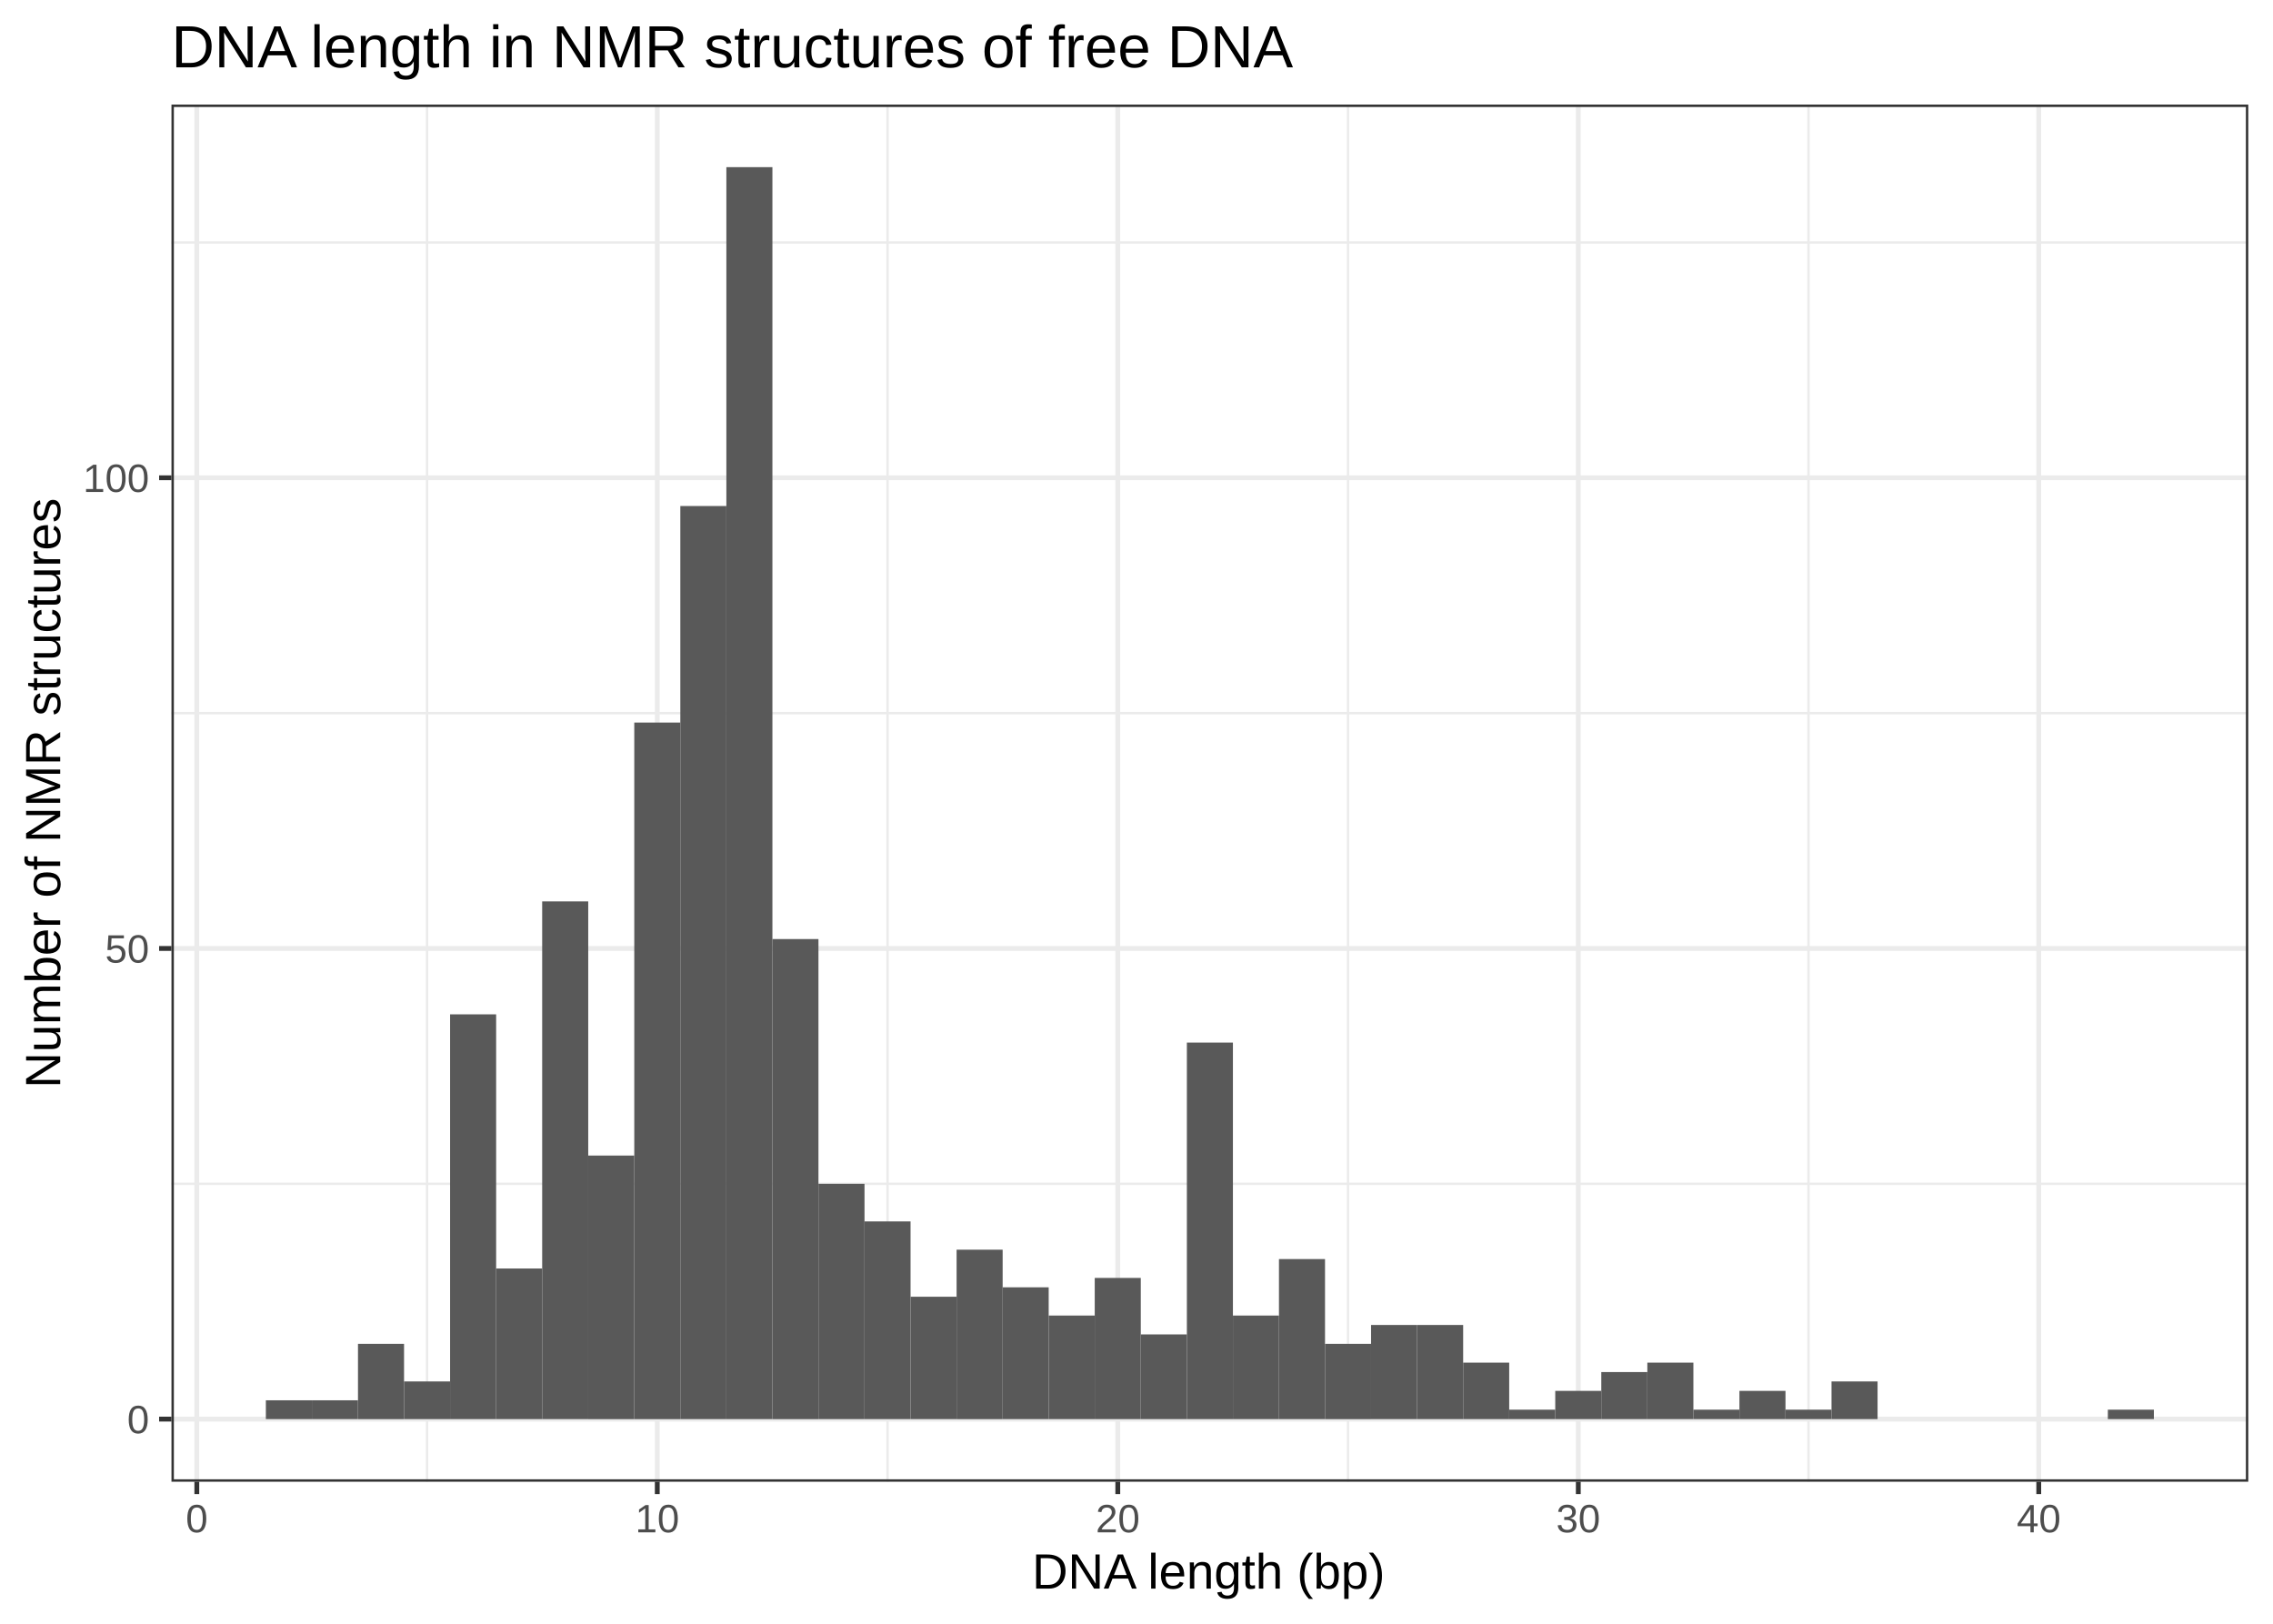
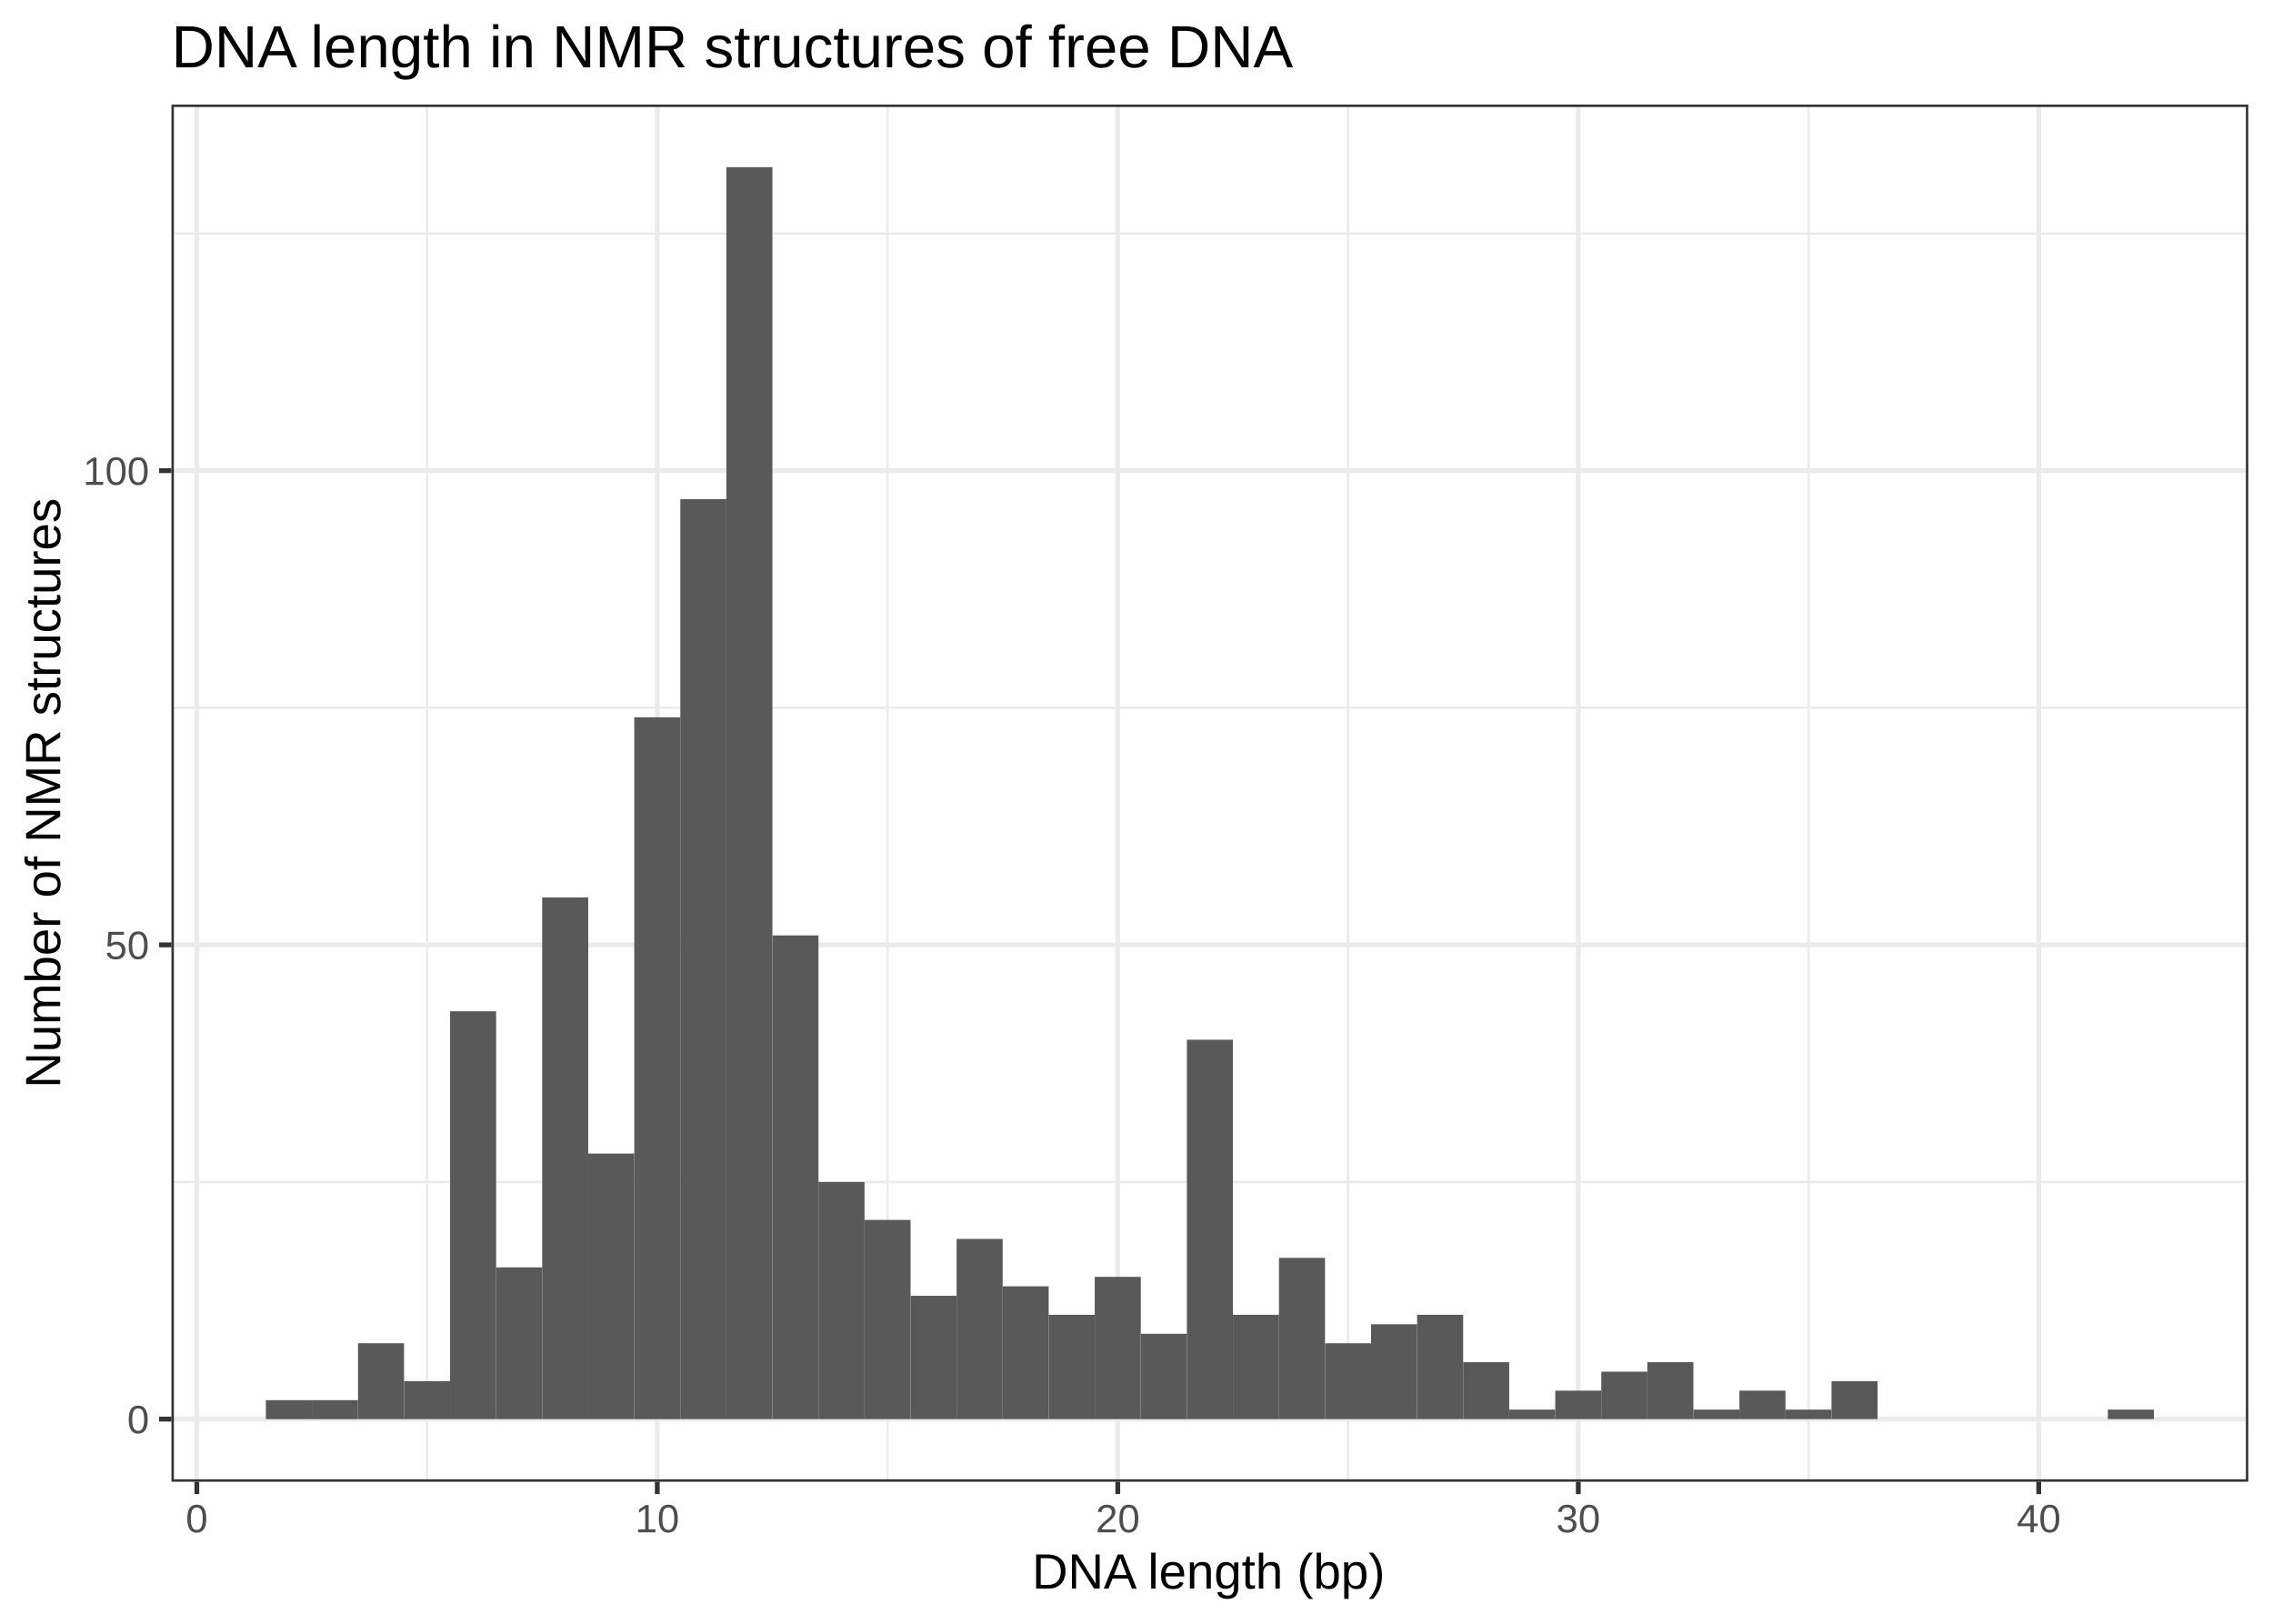
<svg xmlns="http://www.w3.org/2000/svg" viewBox="0 0 504.00 360.00">
  <defs>
    <style type="text/css">
    line, polyline, polygon, path, rect, circle {
      fill: none;
      stroke: #000000;
      stroke-linecap: round;
      stroke-linejoin: round;
      stroke-miterlimit: 10.00;
    }
  </style>
  </defs>
  <rect width="100%" height="100%" style="stroke: none; fill: #FFFFFF;" />
  <rect x="0.00" y="0" width="504.00" height="360.00" style="stroke-width: 1.07; stroke: #FFFFFF; fill: #FFFFFF;" />
  <defs>
    <clipPath id="cpMzguMDJ8NDk4LjUyfDMyOC41MXwyMy4xOQ==">
      <rect x="38.02" y="23.19" width="460.50" height="305.32" />
    </clipPath>
  </defs>
  <rect x="38.02" y="23.19" width="460.50" height="305.32" style="stroke-width: 1.07; stroke: none; fill: #FFFFFF;" clip-path="url(#cpMzguMDJ8NDk4LjUyfDMyOC41MXwyMy4xOQ==)" />
-   <polyline points="38.02,262.46 498.52,262.46 " style="stroke-width: 0.53; stroke: #EBEBEB; stroke-linecap: butt;" clip-path="url(#cpMzguMDJ8NDk4LjUyfDMyOC41MXwyMy4xOQ==)" />
-   <polyline points="38.02,158.11 498.52,158.11 " style="stroke-width: 0.53; stroke: #EBEBEB; stroke-linecap: butt;" clip-path="url(#cpMzguMDJ8NDk4LjUyfDMyOC41MXwyMy4xOQ==)" />
-   <polyline points="38.02,53.76 498.52,53.76 " style="stroke-width: 0.53; stroke: #EBEBEB; stroke-linecap: butt;" clip-path="url(#cpMzguMDJ8NDk4LjUyfDMyOC41MXwyMy4xOQ==)" />
+   <polyline points="38.02,262.06 498.52,262.06 " style="stroke-width: 0.53; stroke: #EBEBEB; stroke-linecap: butt;" clip-path="url(#cpMzguMDJ8NDk4LjUyfDMyOC41MXwyMy4xOQ==)" />
+   <polyline points="38.02,156.92 498.52,156.92 " style="stroke-width: 0.53; stroke: #EBEBEB; stroke-linecap: butt;" clip-path="url(#cpMzguMDJ8NDk4LjUyfDMyOC41MXwyMy4xOQ==)" />
+   <polyline points="38.02,51.78 498.52,51.78 " style="stroke-width: 0.53; stroke: #EBEBEB; stroke-linecap: butt;" clip-path="url(#cpMzguMDJ8NDk4LjUyfDMyOC41MXwyMy4xOQ==)" />
  <polyline points="94.69,328.51 94.69,23.19 " style="stroke-width: 0.53; stroke: #EBEBEB; stroke-linecap: butt;" clip-path="url(#cpMzguMDJ8NDk4LjUyfDMyOC41MXwyMy4xOQ==)" />
  <polyline points="196.80,328.51 196.80,23.19 " style="stroke-width: 0.53; stroke: #EBEBEB; stroke-linecap: butt;" clip-path="url(#cpMzguMDJ8NDk4LjUyfDMyOC41MXwyMy4xOQ==)" />
  <polyline points="298.90,328.51 298.90,23.19 " style="stroke-width: 0.53; stroke: #EBEBEB; stroke-linecap: butt;" clip-path="url(#cpMzguMDJ8NDk4LjUyfDMyOC41MXwyMy4xOQ==)" />
  <polyline points="401.01,328.51 401.01,23.19 " style="stroke-width: 0.53; stroke: #EBEBEB; stroke-linecap: butt;" clip-path="url(#cpMzguMDJ8NDk4LjUyfDMyOC41MXwyMy4xOQ==)" />
  <polyline points="38.02,314.63 498.52,314.63 " style="stroke-width: 1.07; stroke: #EBEBEB; stroke-linecap: butt;" clip-path="url(#cpMzguMDJ8NDk4LjUyfDMyOC41MXwyMy4xOQ==)" />
-   <polyline points="38.02,210.28 498.52,210.28 " style="stroke-width: 1.07; stroke: #EBEBEB; stroke-linecap: butt;" clip-path="url(#cpMzguMDJ8NDk4LjUyfDMyOC41MXwyMy4xOQ==)" />
-   <polyline points="38.02,105.93 498.52,105.93 " style="stroke-width: 1.07; stroke: #EBEBEB; stroke-linecap: butt;" clip-path="url(#cpMzguMDJ8NDk4LjUyfDMyOC41MXwyMy4xOQ==)" />
+   <polyline points="38.02,209.49 498.52,209.49 " style="stroke-width: 1.07; stroke: #EBEBEB; stroke-linecap: butt;" clip-path="url(#cpMzguMDJ8NDk4LjUyfDMyOC41MXwyMy4xOQ==)" />
+   <polyline points="38.02,104.35 498.52,104.35 " style="stroke-width: 1.07; stroke: #EBEBEB; stroke-linecap: butt;" clip-path="url(#cpMzguMDJ8NDk4LjUyfDMyOC41MXwyMy4xOQ==)" />
  <polyline points="43.64,328.51 43.64,23.19 " style="stroke-width: 1.07; stroke: #EBEBEB; stroke-linecap: butt;" clip-path="url(#cpMzguMDJ8NDk4LjUyfDMyOC41MXwyMy4xOQ==)" />
  <polyline points="145.74,328.51 145.74,23.19 " style="stroke-width: 1.07; stroke: #EBEBEB; stroke-linecap: butt;" clip-path="url(#cpMzguMDJ8NDk4LjUyfDMyOC41MXwyMy4xOQ==)" />
  <polyline points="247.85,328.51 247.85,23.19 " style="stroke-width: 1.07; stroke: #EBEBEB; stroke-linecap: butt;" clip-path="url(#cpMzguMDJ8NDk4LjUyfDMyOC41MXwyMy4xOQ==)" />
  <polyline points="349.96,328.51 349.96,23.19 " style="stroke-width: 1.07; stroke: #EBEBEB; stroke-linecap: butt;" clip-path="url(#cpMzguMDJ8NDk4LjUyfDMyOC41MXwyMy4xOQ==)" />
  <polyline points="452.06,328.51 452.06,23.19 " style="stroke-width: 1.07; stroke: #EBEBEB; stroke-linecap: butt;" clip-path="url(#cpMzguMDJ8NDk4LjUyfDMyOC41MXwyMy4xOQ==)" />
-   <rect x="58.95" y="310.46" width="10.21" height="4.17" style="stroke-width: 1.07; stroke: none; stroke-linecap: square; stroke-linejoin: miter; fill: #595959;" clip-path="url(#cpMzguMDJ8NDk4LjUyfDMyOC41MXwyMy4xOQ==)" />
-   <rect x="69.16" y="310.46" width="10.21" height="4.17" style="stroke-width: 1.07; stroke: none; stroke-linecap: square; stroke-linejoin: miter; fill: #595959;" clip-path="url(#cpMzguMDJ8NDk4LjUyfDMyOC41MXwyMy4xOQ==)" />
-   <rect x="79.38" y="297.94" width="10.21" height="16.70" style="stroke-width: 1.07; stroke: none; stroke-linecap: square; stroke-linejoin: miter; fill: #595959;" clip-path="url(#cpMzguMDJ8NDk4LjUyfDMyOC41MXwyMy4xOQ==)" />
-   <rect x="89.59" y="306.28" width="10.21" height="8.35" style="stroke-width: 1.07; stroke: none; stroke-linecap: square; stroke-linejoin: miter; fill: #595959;" clip-path="url(#cpMzguMDJ8NDk4LjUyfDMyOC41MXwyMy4xOQ==)" />
-   <rect x="99.80" y="224.89" width="10.21" height="89.74" style="stroke-width: 1.07; stroke: none; stroke-linecap: square; stroke-linejoin: miter; fill: #595959;" clip-path="url(#cpMzguMDJ8NDk4LjUyfDMyOC41MXwyMy4xOQ==)" />
-   <rect x="110.01" y="281.24" width="10.21" height="33.39" style="stroke-width: 1.07; stroke: none; stroke-linecap: square; stroke-linejoin: miter; fill: #595959;" clip-path="url(#cpMzguMDJ8NDk4LjUyfDMyOC41MXwyMy4xOQ==)" />
-   <rect x="120.22" y="199.85" width="10.21" height="114.78" style="stroke-width: 1.07; stroke: none; stroke-linecap: square; stroke-linejoin: miter; fill: #595959;" clip-path="url(#cpMzguMDJ8NDk4LjUyfDMyOC41MXwyMy4xOQ==)" />
-   <rect x="130.43" y="256.20" width="10.21" height="58.44" style="stroke-width: 1.07; stroke: none; stroke-linecap: square; stroke-linejoin: miter; fill: #595959;" clip-path="url(#cpMzguMDJ8NDk4LjUyfDMyOC41MXwyMy4xOQ==)" />
-   <rect x="140.64" y="160.20" width="10.21" height="154.44" style="stroke-width: 1.07; stroke: none; stroke-linecap: square; stroke-linejoin: miter; fill: #595959;" clip-path="url(#cpMzguMDJ8NDk4LjUyfDMyOC41MXwyMy4xOQ==)" />
-   <rect x="150.85" y="112.19" width="10.21" height="202.44" style="stroke-width: 1.07; stroke: none; stroke-linecap: square; stroke-linejoin: miter; fill: #595959;" clip-path="url(#cpMzguMDJ8NDk4LjUyfDMyOC41MXwyMy4xOQ==)" />
+   <rect x="58.95" y="310.43" width="10.21" height="4.21" style="stroke-width: 1.07; stroke: none; stroke-linecap: square; stroke-linejoin: miter; fill: #595959;" clip-path="url(#cpMzguMDJ8NDk4LjUyfDMyOC41MXwyMy4xOQ==)" />
+   <rect x="69.16" y="310.43" width="10.21" height="4.21" style="stroke-width: 1.07; stroke: none; stroke-linecap: square; stroke-linejoin: miter; fill: #595959;" clip-path="url(#cpMzguMDJ8NDk4LjUyfDMyOC41MXwyMy4xOQ==)" />
+   <rect x="79.38" y="297.81" width="10.21" height="16.82" style="stroke-width: 1.07; stroke: none; stroke-linecap: square; stroke-linejoin: miter; fill: #595959;" clip-path="url(#cpMzguMDJ8NDk4LjUyfDMyOC41MXwyMy4xOQ==)" />
+   <rect x="89.59" y="306.22" width="10.21" height="8.41" style="stroke-width: 1.07; stroke: none; stroke-linecap: square; stroke-linejoin: miter; fill: #595959;" clip-path="url(#cpMzguMDJ8NDk4LjUyfDMyOC41MXwyMy4xOQ==)" />
+   <rect x="99.80" y="224.21" width="10.21" height="90.42" style="stroke-width: 1.07; stroke: none; stroke-linecap: square; stroke-linejoin: miter; fill: #595959;" clip-path="url(#cpMzguMDJ8NDk4LjUyfDMyOC41MXwyMy4xOQ==)" />
+   <rect x="110.01" y="280.99" width="10.21" height="33.64" style="stroke-width: 1.07; stroke: none; stroke-linecap: square; stroke-linejoin: miter; fill: #595959;" clip-path="url(#cpMzguMDJ8NDk4LjUyfDMyOC41MXwyMy4xOQ==)" />
+   <rect x="120.22" y="198.98" width="10.21" height="115.65" style="stroke-width: 1.07; stroke: none; stroke-linecap: square; stroke-linejoin: miter; fill: #595959;" clip-path="url(#cpMzguMDJ8NDk4LjUyfDMyOC41MXwyMy4xOQ==)" />
+   <rect x="130.43" y="255.75" width="10.21" height="58.88" style="stroke-width: 1.07; stroke: none; stroke-linecap: square; stroke-linejoin: miter; fill: #595959;" clip-path="url(#cpMzguMDJ8NDk4LjUyfDMyOC41MXwyMy4xOQ==)" />
+   <rect x="140.64" y="159.03" width="10.21" height="155.61" style="stroke-width: 1.07; stroke: none; stroke-linecap: square; stroke-linejoin: miter; fill: #595959;" clip-path="url(#cpMzguMDJ8NDk4LjUyfDMyOC41MXwyMy4xOQ==)" />
+   <rect x="150.85" y="110.66" width="10.21" height="203.97" style="stroke-width: 1.07; stroke: none; stroke-linecap: square; stroke-linejoin: miter; fill: #595959;" clip-path="url(#cpMzguMDJ8NDk4LjUyfDMyOC41MXwyMy4xOQ==)" />
  <rect x="161.06" y="37.06" width="10.21" height="277.57" style="stroke-width: 1.07; stroke: none; stroke-linecap: square; stroke-linejoin: miter; fill: #595959;" clip-path="url(#cpMzguMDJ8NDk4LjUyfDMyOC41MXwyMy4xOQ==)" />
-   <rect x="171.27" y="208.20" width="10.21" height="106.44" style="stroke-width: 1.07; stroke: none; stroke-linecap: square; stroke-linejoin: miter; fill: #595959;" clip-path="url(#cpMzguMDJ8NDk4LjUyfDMyOC41MXwyMy4xOQ==)" />
-   <rect x="181.48" y="262.46" width="10.21" height="52.17" style="stroke-width: 1.07; stroke: none; stroke-linecap: square; stroke-linejoin: miter; fill: #595959;" clip-path="url(#cpMzguMDJ8NDk4LjUyfDMyOC41MXwyMy4xOQ==)" />
-   <rect x="191.69" y="270.80" width="10.21" height="43.83" style="stroke-width: 1.07; stroke: none; stroke-linecap: square; stroke-linejoin: miter; fill: #595959;" clip-path="url(#cpMzguMDJ8NDk4LjUyfDMyOC41MXwyMy4xOQ==)" />
-   <rect x="201.90" y="287.50" width="10.21" height="27.13" style="stroke-width: 1.07; stroke: none; stroke-linecap: square; stroke-linejoin: miter; fill: #595959;" clip-path="url(#cpMzguMDJ8NDk4LjUyfDMyOC41MXwyMy4xOQ==)" />
-   <rect x="212.11" y="277.07" width="10.21" height="37.57" style="stroke-width: 1.07; stroke: none; stroke-linecap: square; stroke-linejoin: miter; fill: #595959;" clip-path="url(#cpMzguMDJ8NDk4LjUyfDMyOC41MXwyMy4xOQ==)" />
-   <rect x="222.32" y="285.41" width="10.21" height="29.22" style="stroke-width: 1.07; stroke: none; stroke-linecap: square; stroke-linejoin: miter; fill: #595959;" clip-path="url(#cpMzguMDJ8NDk4LjUyfDMyOC41MXwyMy4xOQ==)" />
-   <rect x="232.53" y="291.67" width="10.21" height="22.96" style="stroke-width: 1.07; stroke: none; stroke-linecap: square; stroke-linejoin: miter; fill: #595959;" clip-path="url(#cpMzguMDJ8NDk4LjUyfDMyOC41MXwyMy4xOQ==)" />
-   <rect x="242.74" y="283.33" width="10.21" height="31.30" style="stroke-width: 1.07; stroke: none; stroke-linecap: square; stroke-linejoin: miter; fill: #595959;" clip-path="url(#cpMzguMDJ8NDk4LjUyfDMyOC41MXwyMy4xOQ==)" />
-   <rect x="252.96" y="295.85" width="10.21" height="18.78" style="stroke-width: 1.07; stroke: none; stroke-linecap: square; stroke-linejoin: miter; fill: #595959;" clip-path="url(#cpMzguMDJ8NDk4LjUyfDMyOC41MXwyMy4xOQ==)" />
-   <rect x="263.17" y="231.15" width="10.21" height="83.48" style="stroke-width: 1.07; stroke: none; stroke-linecap: square; stroke-linejoin: miter; fill: #595959;" clip-path="url(#cpMzguMDJ8NDk4LjUyfDMyOC41MXwyMy4xOQ==)" />
-   <rect x="273.38" y="291.67" width="10.21" height="22.96" style="stroke-width: 1.07; stroke: none; stroke-linecap: square; stroke-linejoin: miter; fill: #595959;" clip-path="url(#cpMzguMDJ8NDk4LjUyfDMyOC41MXwyMy4xOQ==)" />
-   <rect x="283.59" y="279.15" width="10.21" height="35.48" style="stroke-width: 1.07; stroke: none; stroke-linecap: square; stroke-linejoin: miter; fill: #595959;" clip-path="url(#cpMzguMDJ8NDk4LjUyfDMyOC41MXwyMy4xOQ==)" />
-   <rect x="293.80" y="297.94" width="10.21" height="16.70" style="stroke-width: 1.07; stroke: none; stroke-linecap: square; stroke-linejoin: miter; fill: #595959;" clip-path="url(#cpMzguMDJ8NDk4LjUyfDMyOC41MXwyMy4xOQ==)" />
-   <rect x="304.01" y="293.76" width="10.21" height="20.87" style="stroke-width: 1.07; stroke: none; stroke-linecap: square; stroke-linejoin: miter; fill: #595959;" clip-path="url(#cpMzguMDJ8NDk4LjUyfDMyOC41MXwyMy4xOQ==)" />
-   <rect x="314.22" y="293.76" width="10.21" height="20.87" style="stroke-width: 1.07; stroke: none; stroke-linecap: square; stroke-linejoin: miter; fill: #595959;" clip-path="url(#cpMzguMDJ8NDk4LjUyfDMyOC41MXwyMy4xOQ==)" />
-   <rect x="324.43" y="302.11" width="10.21" height="12.52" style="stroke-width: 1.07; stroke: none; stroke-linecap: square; stroke-linejoin: miter; fill: #595959;" clip-path="url(#cpMzguMDJ8NDk4LjUyfDMyOC41MXwyMy4xOQ==)" />
-   <rect x="334.64" y="312.54" width="10.21" height="2.09" style="stroke-width: 1.07; stroke: none; stroke-linecap: square; stroke-linejoin: miter; fill: #595959;" clip-path="url(#cpMzguMDJ8NDk4LjUyfDMyOC41MXwyMy4xOQ==)" />
-   <rect x="344.85" y="308.37" width="10.21" height="6.26" style="stroke-width: 1.07; stroke: none; stroke-linecap: square; stroke-linejoin: miter; fill: #595959;" clip-path="url(#cpMzguMDJ8NDk4LjUyfDMyOC41MXwyMy4xOQ==)" />
-   <rect x="355.06" y="304.20" width="10.21" height="10.43" style="stroke-width: 1.07; stroke: none; stroke-linecap: square; stroke-linejoin: miter; fill: #595959;" clip-path="url(#cpMzguMDJ8NDk4LjUyfDMyOC41MXwyMy4xOQ==)" />
-   <rect x="365.27" y="302.11" width="10.21" height="12.52" style="stroke-width: 1.07; stroke: none; stroke-linecap: square; stroke-linejoin: miter; fill: #595959;" clip-path="url(#cpMzguMDJ8NDk4LjUyfDMyOC41MXwyMy4xOQ==)" />
-   <rect x="375.48" y="312.54" width="10.21" height="2.09" style="stroke-width: 1.07; stroke: none; stroke-linecap: square; stroke-linejoin: miter; fill: #595959;" clip-path="url(#cpMzguMDJ8NDk4LjUyfDMyOC41MXwyMy4xOQ==)" />
-   <rect x="385.69" y="308.37" width="10.21" height="6.26" style="stroke-width: 1.07; stroke: none; stroke-linecap: square; stroke-linejoin: miter; fill: #595959;" clip-path="url(#cpMzguMDJ8NDk4LjUyfDMyOC41MXwyMy4xOQ==)" />
-   <rect x="395.90" y="312.54" width="10.21" height="2.09" style="stroke-width: 1.07; stroke: none; stroke-linecap: square; stroke-linejoin: miter; fill: #595959;" clip-path="url(#cpMzguMDJ8NDk4LjUyfDMyOC41MXwyMy4xOQ==)" />
-   <rect x="406.11" y="306.28" width="10.21" height="8.35" style="stroke-width: 1.07; stroke: none; stroke-linecap: square; stroke-linejoin: miter; fill: #595959;" clip-path="url(#cpMzguMDJ8NDk4LjUyfDMyOC41MXwyMy4xOQ==)" />
+   <rect x="171.27" y="207.39" width="10.21" height="107.24" style="stroke-width: 1.07; stroke: none; stroke-linecap: square; stroke-linejoin: miter; fill: #595959;" clip-path="url(#cpMzguMDJ8NDk4LjUyfDMyOC41MXwyMy4xOQ==)" />
+   <rect x="181.48" y="262.06" width="10.21" height="52.57" style="stroke-width: 1.07; stroke: none; stroke-linecap: square; stroke-linejoin: miter; fill: #595959;" clip-path="url(#cpMzguMDJ8NDk4LjUyfDMyOC41MXwyMy4xOQ==)" />
+   <rect x="191.69" y="270.47" width="10.21" height="44.16" style="stroke-width: 1.07; stroke: none; stroke-linecap: square; stroke-linejoin: miter; fill: #595959;" clip-path="url(#cpMzguMDJ8NDk4LjUyfDMyOC41MXwyMy4xOQ==)" />
+   <rect x="201.90" y="287.29" width="10.21" height="27.34" style="stroke-width: 1.07; stroke: none; stroke-linecap: square; stroke-linejoin: miter; fill: #595959;" clip-path="url(#cpMzguMDJ8NDk4LjUyfDMyOC41MXwyMy4xOQ==)" />
+   <rect x="212.11" y="274.68" width="10.21" height="39.95" style="stroke-width: 1.07; stroke: none; stroke-linecap: square; stroke-linejoin: miter; fill: #595959;" clip-path="url(#cpMzguMDJ8NDk4LjUyfDMyOC41MXwyMy4xOQ==)" />
+   <rect x="222.32" y="285.19" width="10.21" height="29.44" style="stroke-width: 1.07; stroke: none; stroke-linecap: square; stroke-linejoin: miter; fill: #595959;" clip-path="url(#cpMzguMDJ8NDk4LjUyfDMyOC41MXwyMy4xOQ==)" />
+   <rect x="232.53" y="291.50" width="10.21" height="23.13" style="stroke-width: 1.07; stroke: none; stroke-linecap: square; stroke-linejoin: miter; fill: #595959;" clip-path="url(#cpMzguMDJ8NDk4LjUyfDMyOC41MXwyMy4xOQ==)" />
+   <rect x="242.74" y="283.09" width="10.21" height="31.54" style="stroke-width: 1.07; stroke: none; stroke-linecap: square; stroke-linejoin: miter; fill: #595959;" clip-path="url(#cpMzguMDJ8NDk4LjUyfDMyOC41MXwyMy4xOQ==)" />
+   <rect x="252.96" y="295.71" width="10.21" height="18.93" style="stroke-width: 1.07; stroke: none; stroke-linecap: square; stroke-linejoin: miter; fill: #595959;" clip-path="url(#cpMzguMDJ8NDk4LjUyfDMyOC41MXwyMy4xOQ==)" />
+   <rect x="263.17" y="230.52" width="10.21" height="84.11" style="stroke-width: 1.07; stroke: none; stroke-linecap: square; stroke-linejoin: miter; fill: #595959;" clip-path="url(#cpMzguMDJ8NDk4LjUyfDMyOC41MXwyMy4xOQ==)" />
+   <rect x="273.38" y="291.50" width="10.21" height="23.13" style="stroke-width: 1.07; stroke: none; stroke-linecap: square; stroke-linejoin: miter; fill: #595959;" clip-path="url(#cpMzguMDJ8NDk4LjUyfDMyOC41MXwyMy4xOQ==)" />
+   <rect x="283.59" y="278.88" width="10.21" height="35.75" style="stroke-width: 1.07; stroke: none; stroke-linecap: square; stroke-linejoin: miter; fill: #595959;" clip-path="url(#cpMzguMDJ8NDk4LjUyfDMyOC41MXwyMy4xOQ==)" />
+   <rect x="293.80" y="297.81" width="10.21" height="16.82" style="stroke-width: 1.07; stroke: none; stroke-linecap: square; stroke-linejoin: miter; fill: #595959;" clip-path="url(#cpMzguMDJ8NDk4LjUyfDMyOC41MXwyMy4xOQ==)" />
+   <rect x="304.01" y="293.60" width="10.21" height="21.03" style="stroke-width: 1.07; stroke: none; stroke-linecap: square; stroke-linejoin: miter; fill: #595959;" clip-path="url(#cpMzguMDJ8NDk4LjUyfDMyOC41MXwyMy4xOQ==)" />
+   <rect x="314.22" y="291.50" width="10.21" height="23.13" style="stroke-width: 1.07; stroke: none; stroke-linecap: square; stroke-linejoin: miter; fill: #595959;" clip-path="url(#cpMzguMDJ8NDk4LjUyfDMyOC41MXwyMy4xOQ==)" />
+   <rect x="324.43" y="302.01" width="10.21" height="12.62" style="stroke-width: 1.07; stroke: none; stroke-linecap: square; stroke-linejoin: miter; fill: #595959;" clip-path="url(#cpMzguMDJ8NDk4LjUyfDMyOC41MXwyMy4xOQ==)" />
+   <rect x="334.64" y="312.53" width="10.21" height="2.10" style="stroke-width: 1.07; stroke: none; stroke-linecap: square; stroke-linejoin: miter; fill: #595959;" clip-path="url(#cpMzguMDJ8NDk4LjUyfDMyOC41MXwyMy4xOQ==)" />
+   <rect x="344.85" y="308.32" width="10.21" height="6.31" style="stroke-width: 1.07; stroke: none; stroke-linecap: square; stroke-linejoin: miter; fill: #595959;" clip-path="url(#cpMzguMDJ8NDk4LjUyfDMyOC41MXwyMy4xOQ==)" />
+   <rect x="355.06" y="304.12" width="10.21" height="10.51" style="stroke-width: 1.07; stroke: none; stroke-linecap: square; stroke-linejoin: miter; fill: #595959;" clip-path="url(#cpMzguMDJ8NDk4LjUyfDMyOC41MXwyMy4xOQ==)" />
+   <rect x="365.27" y="302.01" width="10.21" height="12.62" style="stroke-width: 1.07; stroke: none; stroke-linecap: square; stroke-linejoin: miter; fill: #595959;" clip-path="url(#cpMzguMDJ8NDk4LjUyfDMyOC41MXwyMy4xOQ==)" />
+   <rect x="375.48" y="312.53" width="10.21" height="2.10" style="stroke-width: 1.07; stroke: none; stroke-linecap: square; stroke-linejoin: miter; fill: #595959;" clip-path="url(#cpMzguMDJ8NDk4LjUyfDMyOC41MXwyMy4xOQ==)" />
+   <rect x="385.69" y="308.32" width="10.21" height="6.31" style="stroke-width: 1.07; stroke: none; stroke-linecap: square; stroke-linejoin: miter; fill: #595959;" clip-path="url(#cpMzguMDJ8NDk4LjUyfDMyOC41MXwyMy4xOQ==)" />
+   <rect x="395.90" y="312.53" width="10.21" height="2.10" style="stroke-width: 1.07; stroke: none; stroke-linecap: square; stroke-linejoin: miter; fill: #595959;" clip-path="url(#cpMzguMDJ8NDk4LjUyfDMyOC41MXwyMy4xOQ==)" />
+   <rect x="406.11" y="306.22" width="10.21" height="8.41" style="stroke-width: 1.07; stroke: none; stroke-linecap: square; stroke-linejoin: miter; fill: #595959;" clip-path="url(#cpMzguMDJ8NDk4LjUyfDMyOC41MXwyMy4xOQ==)" />
  <rect x="416.33" y="314.63" width="10.21" height="0.00" style="stroke-width: 1.07; stroke: none; stroke-linecap: square; stroke-linejoin: miter; fill: #595959;" clip-path="url(#cpMzguMDJ8NDk4LjUyfDMyOC41MXwyMy4xOQ==)" />
  <rect x="426.54" y="314.63" width="10.21" height="0.00" style="stroke-width: 1.07; stroke: none; stroke-linecap: square; stroke-linejoin: miter; fill: #595959;" clip-path="url(#cpMzguMDJ8NDk4LjUyfDMyOC41MXwyMy4xOQ==)" />
  <rect x="436.75" y="314.63" width="10.21" height="0.00" style="stroke-width: 1.07; stroke: none; stroke-linecap: square; stroke-linejoin: miter; fill: #595959;" clip-path="url(#cpMzguMDJ8NDk4LjUyfDMyOC41MXwyMy4xOQ==)" />
  <rect x="446.96" y="314.63" width="10.21" height="0.00" style="stroke-width: 1.07; stroke: none; stroke-linecap: square; stroke-linejoin: miter; fill: #595959;" clip-path="url(#cpMzguMDJ8NDk4LjUyfDMyOC41MXwyMy4xOQ==)" />
  <rect x="457.17" y="314.63" width="10.21" height="0.00" style="stroke-width: 1.07; stroke: none; stroke-linecap: square; stroke-linejoin: miter; fill: #595959;" clip-path="url(#cpMzguMDJ8NDk4LjUyfDMyOC41MXwyMy4xOQ==)" />
-   <rect x="467.38" y="312.54" width="10.21" height="2.09" style="stroke-width: 1.07; stroke: none; stroke-linecap: square; stroke-linejoin: miter; fill: #595959;" clip-path="url(#cpMzguMDJ8NDk4LjUyfDMyOC41MXwyMy4xOQ==)" />
+   <rect x="467.38" y="312.53" width="10.21" height="2.10" style="stroke-width: 1.07; stroke: none; stroke-linecap: square; stroke-linejoin: miter; fill: #595959;" clip-path="url(#cpMzguMDJ8NDk4LjUyfDMyOC41MXwyMy4xOQ==)" />
  <rect x="38.02" y="23.19" width="460.50" height="305.32" style="stroke-width: 1.07; stroke: #333333;" clip-path="url(#cpMzguMDJ8NDk4LjUyfDMyOC41MXwyMy4xOQ==)" />
  <defs>
    <clipPath id="cpMC4wMHw1MDQuMDB8MzYwLjAwfDAuMDA=">
      <rect x="0.00" y="0.00" width="504.00" height="360.00" />
    </clipPath>
  </defs>
  <g clip-path="url(#cpMC4wMHw1MDQuMDB8MzYwLjAwfDAuMDA=)">
    <text x="28.20" y="317.78" style="font-size: 8.80px; fill: #4D4D4D; font-family: Arial;" textLength="4.89px" lengthAdjust="spacingAndGlyphs">0</text>
  </g>
  <g clip-path="url(#cpMC4wMHw1MDQuMDB8MzYwLjAwfDAuMDA=)">
-     <text x="23.30" y="213.43" style="font-size: 8.80px; fill: #4D4D4D; font-family: Arial;" textLength="9.79px" lengthAdjust="spacingAndGlyphs">50</text>
+     <text x="23.30" y="212.64" style="font-size: 8.80px; fill: #4D4D4D; font-family: Arial;" textLength="9.79px" lengthAdjust="spacingAndGlyphs">50</text>
  </g>
  <g clip-path="url(#cpMC4wMHw1MDQuMDB8MzYwLjAwfDAuMDA=)">
-     <text x="18.41" y="109.08" style="font-size: 8.80px; fill: #4D4D4D; font-family: Arial;" textLength="14.68px" lengthAdjust="spacingAndGlyphs">100</text>
+     <text x="18.41" y="107.50" style="font-size: 8.80px; fill: #4D4D4D; font-family: Arial;" textLength="14.68px" lengthAdjust="spacingAndGlyphs">100</text>
  </g>
  <polyline points="35.28,314.63 38.02,314.63 " style="stroke-width: 1.07; stroke: #333333; stroke-linecap: butt;" clip-path="url(#cpMC4wMHw1MDQuMDB8MzYwLjAwfDAuMDA=)" />
-   <polyline points="35.28,210.28 38.02,210.28 " style="stroke-width: 1.07; stroke: #333333; stroke-linecap: butt;" clip-path="url(#cpMC4wMHw1MDQuMDB8MzYwLjAwfDAuMDA=)" />
-   <polyline points="35.28,105.93 38.02,105.93 " style="stroke-width: 1.07; stroke: #333333; stroke-linecap: butt;" clip-path="url(#cpMC4wMHw1MDQuMDB8MzYwLjAwfDAuMDA=)" />
+   <polyline points="35.28,209.49 38.02,209.49 " style="stroke-width: 1.07; stroke: #333333; stroke-linecap: butt;" clip-path="url(#cpMC4wMHw1MDQuMDB8MzYwLjAwfDAuMDA=)" />
+   <polyline points="35.28,104.35 38.02,104.35 " style="stroke-width: 1.07; stroke: #333333; stroke-linecap: butt;" clip-path="url(#cpMC4wMHw1MDQuMDB8MzYwLjAwfDAuMDA=)" />
  <polyline points="43.64,331.25 43.64,328.51 " style="stroke-width: 1.07; stroke: #333333; stroke-linecap: butt;" clip-path="url(#cpMC4wMHw1MDQuMDB8MzYwLjAwfDAuMDA=)" />
  <polyline points="145.74,331.25 145.74,328.51 " style="stroke-width: 1.07; stroke: #333333; stroke-linecap: butt;" clip-path="url(#cpMC4wMHw1MDQuMDB8MzYwLjAwfDAuMDA=)" />
  <polyline points="247.85,331.25 247.85,328.51 " style="stroke-width: 1.07; stroke: #333333; stroke-linecap: butt;" clip-path="url(#cpMC4wMHw1MDQuMDB8MzYwLjAwfDAuMDA=)" />
  <polyline points="349.96,331.25 349.96,328.51 " style="stroke-width: 1.07; stroke: #333333; stroke-linecap: butt;" clip-path="url(#cpMC4wMHw1MDQuMDB8MzYwLjAwfDAuMDA=)" />
  <polyline points="452.06,331.25 452.06,328.51 " style="stroke-width: 1.07; stroke: #333333; stroke-linecap: butt;" clip-path="url(#cpMC4wMHw1MDQuMDB8MzYwLjAwfDAuMDA=)" />
  <g clip-path="url(#cpMC4wMHw1MDQuMDB8MzYwLjAwfDAuMDA=)">
    <text x="41.19" y="339.74" style="font-size: 8.80px; fill: #4D4D4D; font-family: Arial;" textLength="4.89px" lengthAdjust="spacingAndGlyphs">0</text>
  </g>
  <g clip-path="url(#cpMC4wMHw1MDQuMDB8MzYwLjAwfDAuMDA=)">
    <text x="140.85" y="339.74" style="font-size: 8.80px; fill: #4D4D4D; font-family: Arial;" textLength="9.79px" lengthAdjust="spacingAndGlyphs">10</text>
  </g>
  <g clip-path="url(#cpMC4wMHw1MDQuMDB8MzYwLjAwfDAuMDA=)">
    <text x="242.96" y="339.74" style="font-size: 8.80px; fill: #4D4D4D; font-family: Arial;" textLength="9.79px" lengthAdjust="spacingAndGlyphs">20</text>
  </g>
  <g clip-path="url(#cpMC4wMHw1MDQuMDB8MzYwLjAwfDAuMDA=)">
    <text x="345.06" y="339.74" style="font-size: 8.80px; fill: #4D4D4D; font-family: Arial;" textLength="9.79px" lengthAdjust="spacingAndGlyphs">30</text>
  </g>
  <g clip-path="url(#cpMC4wMHw1MDQuMDB8MzYwLjAwfDAuMDA=)">
    <text x="447.17" y="339.74" style="font-size: 8.80px; fill: #4D4D4D; font-family: Arial;" textLength="9.79px" lengthAdjust="spacingAndGlyphs">40</text>
  </g>
  <g clip-path="url(#cpMC4wMHw1MDQuMDB8MzYwLjAwfDAuMDA=)">
    <text x="228.84" y="352.21" style="font-size: 11.00px; font-family: Arial;" textLength="78.87px" lengthAdjust="spacingAndGlyphs">DNA length (bp)</text>
  </g>
  <g clip-path="url(#cpMC4wMHw1MDQuMDB8MzYwLjAwfDAuMDA=)">
    <text transform="translate(13.35,241.25) rotate(-90)" style="font-size: 11.00px; font-family: Arial;" textLength="130.81px" lengthAdjust="spacingAndGlyphs">Number of NMR structures</text>
  </g>
  <g clip-path="url(#cpMC4wMHw1MDQuMDB8MzYwLjAwfDAuMDA=)">
    <text x="38.02" y="14.93" style="font-size: 13.20px; font-family: Arial;" textLength="249.41px" lengthAdjust="spacingAndGlyphs">DNA length in NMR structures of free DNA</text>
  </g>
</svg>
